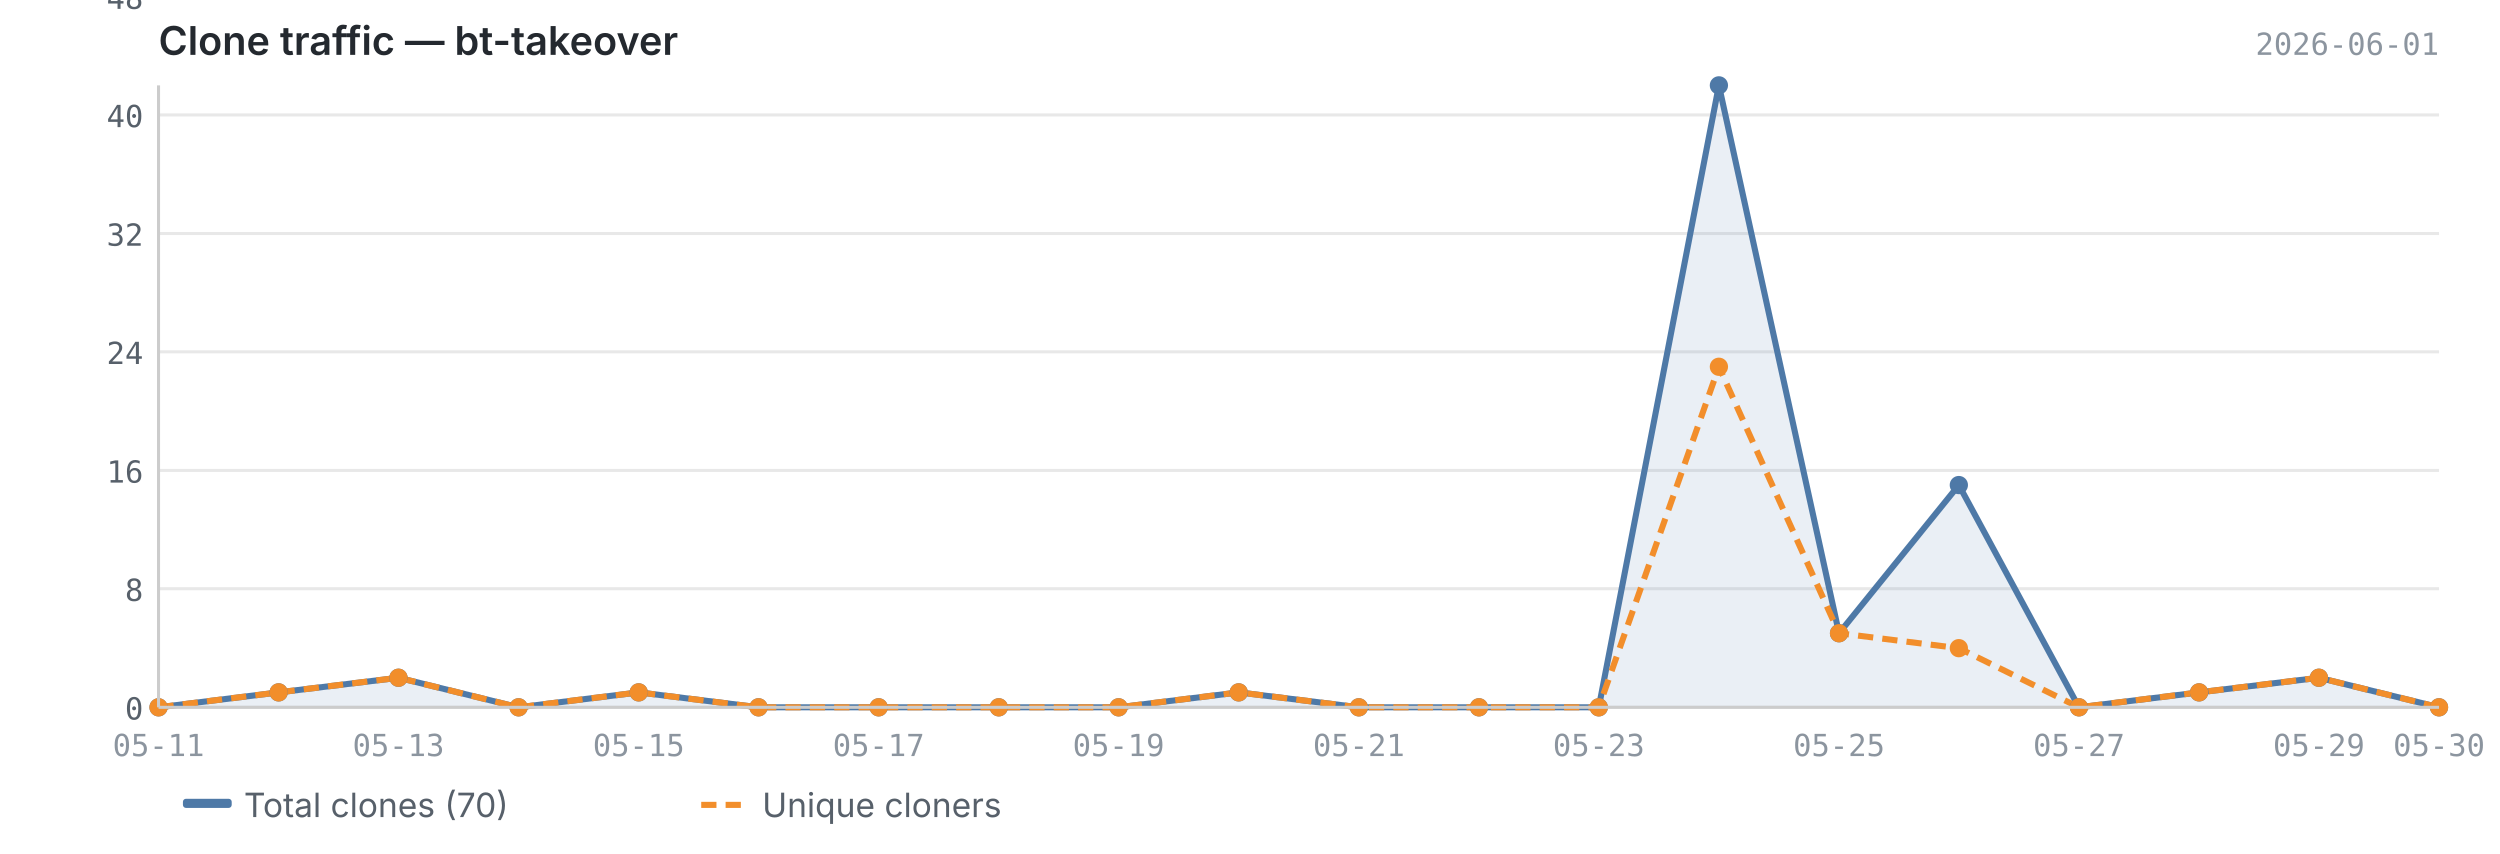
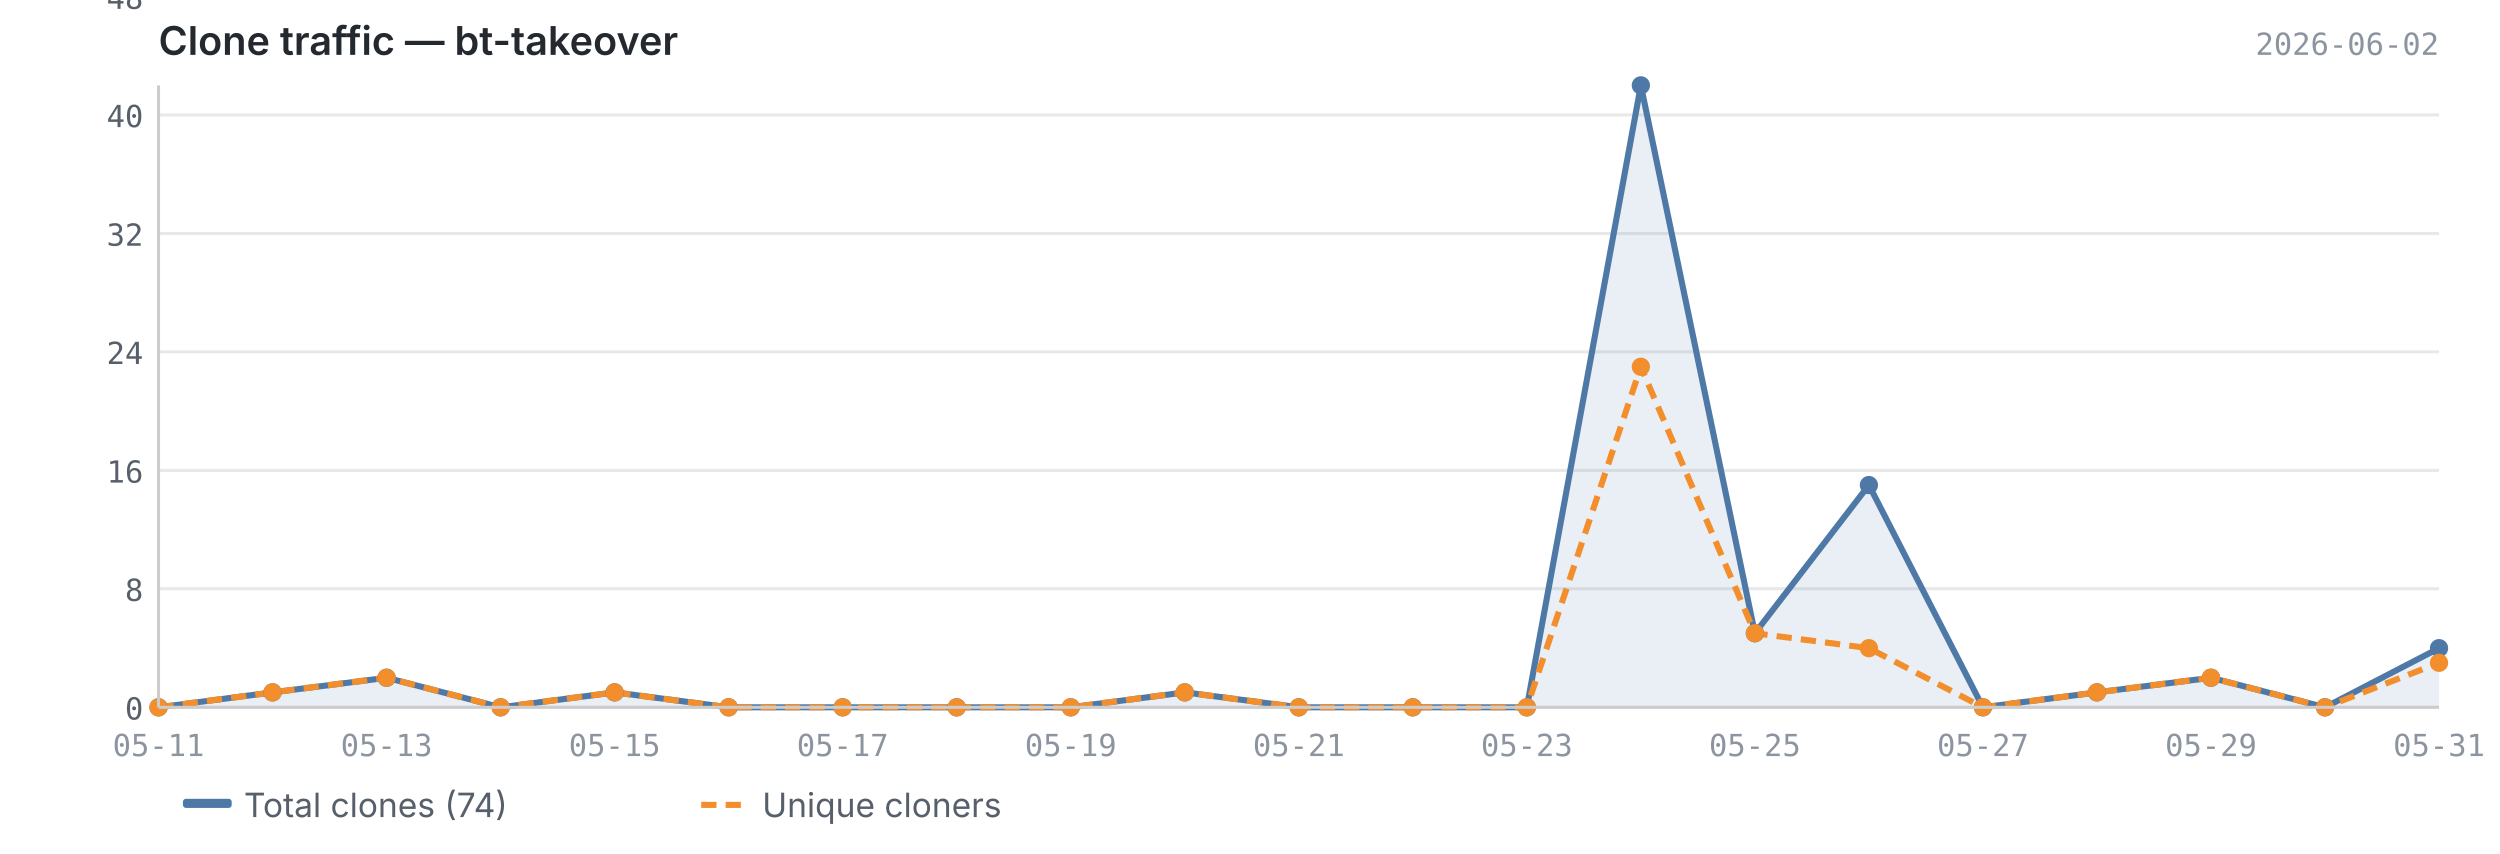
<svg xmlns="http://www.w3.org/2000/svg" viewBox="0 0 820 280" width="820" height="280">
  <text x="52" y="18" font-size="13" font-weight="600" fill="#24292f" font-family="-apple-system, BlinkMacSystemFont, 'Segoe UI', sans-serif">Clone traffic — bt-takeover</text>
-   <text x="800" y="18" font-size="10" fill="#8c959f" font-family="ui-monospace, SFMono-Regular, 'SF Mono', Menlo, monospace" text-anchor="end">2026-06-01</text>
+   <text x="800" y="18" font-size="10" fill="#8c959f" font-family="ui-monospace, SFMono-Regular, 'SF Mono', Menlo, monospace" text-anchor="end">2026-06-02</text>
  <line x1="52" y1="232.0" x2="800" y2="232.0" stroke="#e8e8e8" stroke-width="1" />
  <line x1="52" y1="193.1" x2="800" y2="193.1" stroke="#e8e8e8" stroke-width="1" />
  <line x1="52" y1="154.3" x2="800" y2="154.3" stroke="#e8e8e8" stroke-width="1" />
  <line x1="52" y1="115.4" x2="800" y2="115.4" stroke="#e8e8e8" stroke-width="1" />
  <line x1="52" y1="76.6" x2="800" y2="76.6" stroke="#e8e8e8" stroke-width="1" />
  <line x1="52" y1="37.7" x2="800" y2="37.7" stroke="#e8e8e8" stroke-width="1" />
  <line x1="52" y1="-1.1" x2="800" y2="-1.1" stroke="#e8e8e8" stroke-width="1" />
-   <path d="M52.0,232.0 L52.0,232.0 L91.4,227.1 L130.7,222.3 L170.1,232.0 L209.5,227.1 L248.8,232.0 L288.2,232.0 L327.6,232.0 L366.9,232.0 L406.3,227.1 L445.7,232.0 L485.1,232.0 L524.4,232.0 L563.8,28.0 L603.2,207.7 L642.5,159.1 L681.9,232.0 L721.3,227.1 L760.6,222.3 L800.0,232.0 L800.0,232.0 L52.0,232.0Z" fill="#4e79a7" opacity="0.12" />
-   <polyline points="52.0,232.0 91.4,227.1 130.7,222.3 170.1,232.0 209.5,227.1 248.8,232.0 288.2,232.0 327.6,232.0 366.9,232.0 406.3,227.1 445.7,232.0 485.1,232.0 524.4,232.0 563.8,28.0 603.2,207.7 642.5,159.1 681.9,232.0 721.3,227.1 760.6,222.3 800.0,232.0" fill="none" stroke="#4e79a7" stroke-width="2" stroke-linejoin="round" />
-   <polyline points="52.0,232.0 91.4,227.1 130.7,222.3 170.1,232.0 209.5,227.1 248.8,232.0 288.2,232.0 327.6,232.0 366.9,232.0 406.3,227.1 445.7,232.0 485.1,232.0 524.4,232.0 563.8,120.3 603.2,207.7 642.5,212.6 681.9,232.0 721.3,227.1 760.6,222.3 800.0,232.0" fill="none" stroke="#f28e2b" stroke-width="2" stroke-linejoin="round" stroke-dasharray="5,3" />
+   <path d="M52.0,232.0 L52.0,232.0 L89.4,227.1 L126.8,222.3 L164.2,232.0 L201.6,227.1 L239.0,232.0 L276.4,232.0 L313.8,232.0 L351.2,232.0 L388.6,227.1 L426.0,232.0 L463.4,232.0 L500.8,232.0 L538.2,28.0 L575.6,207.7 L613.0,159.1 L650.4,232.0 L687.8,227.1 L725.2,222.3 L762.6,232.0 L800.0,212.6 L800.0,232.0 L52.0,232.0Z" fill="#4e79a7" opacity="0.12" />
+   <polyline points="52.0,232.0 89.4,227.1 126.8,222.3 164.2,232.0 201.6,227.1 239.0,232.0 276.4,232.0 313.8,232.0 351.2,232.0 388.6,227.1 426.0,232.0 463.4,232.0 500.8,232.0 538.2,28.0 575.6,207.7 613.0,159.1 650.4,232.0 687.8,227.1 725.2,222.3 762.6,232.0 800.0,212.6" fill="none" stroke="#4e79a7" stroke-width="2" stroke-linejoin="round" />
+   <polyline points="52.0,232.0 89.4,227.1 126.8,222.3 164.2,232.0 201.6,227.1 239.0,232.0 276.4,232.0 313.8,232.0 351.2,232.0 388.6,227.1 426.0,232.0 463.4,232.0 500.8,232.0 538.2,120.3 575.6,207.7 613.0,212.6 650.4,232.0 687.8,227.1 725.2,222.3 762.6,232.0 800.0,217.4" fill="none" stroke="#f28e2b" stroke-width="2" stroke-linejoin="round" stroke-dasharray="5,3" />
  <circle cx="52.0" cy="232.0" r="3" fill="#4e79a7" />
-   <circle cx="91.4" cy="227.1" r="3" fill="#4e79a7" />
-   <circle cx="130.7" cy="222.3" r="3" fill="#4e79a7" />
-   <circle cx="170.1" cy="232.0" r="3" fill="#4e79a7" />
-   <circle cx="209.5" cy="227.1" r="3" fill="#4e79a7" />
-   <circle cx="248.8" cy="232.0" r="3" fill="#4e79a7" />
-   <circle cx="288.2" cy="232.0" r="3" fill="#4e79a7" />
-   <circle cx="327.6" cy="232.0" r="3" fill="#4e79a7" />
-   <circle cx="366.9" cy="232.0" r="3" fill="#4e79a7" />
-   <circle cx="406.3" cy="227.1" r="3" fill="#4e79a7" />
-   <circle cx="445.7" cy="232.0" r="3" fill="#4e79a7" />
-   <circle cx="485.1" cy="232.0" r="3" fill="#4e79a7" />
-   <circle cx="524.4" cy="232.0" r="3" fill="#4e79a7" />
-   <circle cx="563.8" cy="28.0" r="3" fill="#4e79a7" />
-   <circle cx="603.2" cy="207.7" r="3" fill="#4e79a7" />
-   <circle cx="642.5" cy="159.1" r="3" fill="#4e79a7" />
-   <circle cx="681.9" cy="232.0" r="3" fill="#4e79a7" />
-   <circle cx="721.3" cy="227.1" r="3" fill="#4e79a7" />
-   <circle cx="760.6" cy="222.3" r="3" fill="#4e79a7" />
-   <circle cx="800.0" cy="232.0" r="3" fill="#4e79a7" />
+   <circle cx="89.4" cy="227.1" r="3" fill="#4e79a7" />
+   <circle cx="126.8" cy="222.3" r="3" fill="#4e79a7" />
+   <circle cx="164.2" cy="232.0" r="3" fill="#4e79a7" />
+   <circle cx="201.6" cy="227.1" r="3" fill="#4e79a7" />
+   <circle cx="239.0" cy="232.0" r="3" fill="#4e79a7" />
+   <circle cx="276.4" cy="232.0" r="3" fill="#4e79a7" />
+   <circle cx="313.8" cy="232.0" r="3" fill="#4e79a7" />
+   <circle cx="351.2" cy="232.0" r="3" fill="#4e79a7" />
+   <circle cx="388.6" cy="227.1" r="3" fill="#4e79a7" />
+   <circle cx="426.0" cy="232.0" r="3" fill="#4e79a7" />
+   <circle cx="463.4" cy="232.0" r="3" fill="#4e79a7" />
+   <circle cx="500.8" cy="232.0" r="3" fill="#4e79a7" />
+   <circle cx="538.2" cy="28.0" r="3" fill="#4e79a7" />
+   <circle cx="575.6" cy="207.7" r="3" fill="#4e79a7" />
+   <circle cx="613.0" cy="159.1" r="3" fill="#4e79a7" />
+   <circle cx="650.4" cy="232.0" r="3" fill="#4e79a7" />
+   <circle cx="687.8" cy="227.1" r="3" fill="#4e79a7" />
+   <circle cx="725.2" cy="222.3" r="3" fill="#4e79a7" />
+   <circle cx="762.6" cy="232.0" r="3" fill="#4e79a7" />
+   <circle cx="800.0" cy="212.6" r="3" fill="#4e79a7" />
  <circle cx="52.0" cy="232.0" r="3" fill="#f28e2b" />
-   <circle cx="91.4" cy="227.1" r="3" fill="#f28e2b" />
-   <circle cx="130.7" cy="222.3" r="3" fill="#f28e2b" />
-   <circle cx="170.1" cy="232.0" r="3" fill="#f28e2b" />
-   <circle cx="209.5" cy="227.1" r="3" fill="#f28e2b" />
-   <circle cx="248.8" cy="232.0" r="3" fill="#f28e2b" />
-   <circle cx="288.2" cy="232.0" r="3" fill="#f28e2b" />
-   <circle cx="327.6" cy="232.0" r="3" fill="#f28e2b" />
-   <circle cx="366.9" cy="232.0" r="3" fill="#f28e2b" />
-   <circle cx="406.3" cy="227.1" r="3" fill="#f28e2b" />
-   <circle cx="445.7" cy="232.0" r="3" fill="#f28e2b" />
-   <circle cx="485.1" cy="232.0" r="3" fill="#f28e2b" />
-   <circle cx="524.4" cy="232.0" r="3" fill="#f28e2b" />
-   <circle cx="563.8" cy="120.3" r="3" fill="#f28e2b" />
-   <circle cx="603.2" cy="207.7" r="3" fill="#f28e2b" />
-   <circle cx="642.5" cy="212.6" r="3" fill="#f28e2b" />
-   <circle cx="681.9" cy="232.0" r="3" fill="#f28e2b" />
-   <circle cx="721.3" cy="227.1" r="3" fill="#f28e2b" />
-   <circle cx="760.6" cy="222.3" r="3" fill="#f28e2b" />
-   <circle cx="800.0" cy="232.0" r="3" fill="#f28e2b" />
+   <circle cx="89.4" cy="227.1" r="3" fill="#f28e2b" />
+   <circle cx="126.8" cy="222.3" r="3" fill="#f28e2b" />
+   <circle cx="164.2" cy="232.0" r="3" fill="#f28e2b" />
+   <circle cx="201.6" cy="227.1" r="3" fill="#f28e2b" />
+   <circle cx="239.0" cy="232.0" r="3" fill="#f28e2b" />
+   <circle cx="276.4" cy="232.0" r="3" fill="#f28e2b" />
+   <circle cx="313.8" cy="232.0" r="3" fill="#f28e2b" />
+   <circle cx="351.2" cy="232.0" r="3" fill="#f28e2b" />
+   <circle cx="388.6" cy="227.1" r="3" fill="#f28e2b" />
+   <circle cx="426.0" cy="232.0" r="3" fill="#f28e2b" />
+   <circle cx="463.4" cy="232.0" r="3" fill="#f28e2b" />
+   <circle cx="500.8" cy="232.0" r="3" fill="#f28e2b" />
+   <circle cx="538.2" cy="120.3" r="3" fill="#f28e2b" />
+   <circle cx="575.6" cy="207.7" r="3" fill="#f28e2b" />
+   <circle cx="613.0" cy="212.6" r="3" fill="#f28e2b" />
+   <circle cx="650.4" cy="232.0" r="3" fill="#f28e2b" />
+   <circle cx="687.8" cy="227.1" r="3" fill="#f28e2b" />
+   <circle cx="725.2" cy="222.3" r="3" fill="#f28e2b" />
+   <circle cx="762.6" cy="232.0" r="3" fill="#f28e2b" />
+   <circle cx="800.0" cy="217.4" r="3" fill="#f28e2b" />
  <line x1="52" y1="28" x2="52" y2="232" stroke="#cccccc" stroke-width="1" />
  <line x1="52" y1="232" x2="800" y2="232" stroke="#cccccc" stroke-width="1" />
  <text x="47" y="236.0" text-anchor="end" font-size="10" fill="#57606a" font-family="ui-monospace, SFMono-Regular, 'SF Mono', Menlo, monospace">0</text>
  <text x="47" y="197.1" text-anchor="end" font-size="10" fill="#57606a" font-family="ui-monospace, SFMono-Regular, 'SF Mono', Menlo, monospace">8</text>
  <text x="47" y="158.3" text-anchor="end" font-size="10" fill="#57606a" font-family="ui-monospace, SFMono-Regular, 'SF Mono', Menlo, monospace">16</text>
  <text x="47" y="119.4" text-anchor="end" font-size="10" fill="#57606a" font-family="ui-monospace, SFMono-Regular, 'SF Mono', Menlo, monospace">24</text>
  <text x="47" y="80.6" text-anchor="end" font-size="10" fill="#57606a" font-family="ui-monospace, SFMono-Regular, 'SF Mono', Menlo, monospace">32</text>
  <text x="47" y="41.7" text-anchor="end" font-size="10" fill="#57606a" font-family="ui-monospace, SFMono-Regular, 'SF Mono', Menlo, monospace">40</text>
  <text x="47" y="2.9" text-anchor="end" font-size="10" fill="#57606a" font-family="ui-monospace, SFMono-Regular, 'SF Mono', Menlo, monospace">48</text>
  <text x="52.0" y="248" text-anchor="middle" font-size="10" fill="#8c959f" font-family="ui-monospace, SFMono-Regular, 'SF Mono', Menlo, monospace">05-11</text>
-   <text x="130.7" y="248" text-anchor="middle" font-size="10" fill="#8c959f" font-family="ui-monospace, SFMono-Regular, 'SF Mono', Menlo, monospace">05-13</text>
-   <text x="209.5" y="248" text-anchor="middle" font-size="10" fill="#8c959f" font-family="ui-monospace, SFMono-Regular, 'SF Mono', Menlo, monospace">05-15</text>
-   <text x="288.2" y="248" text-anchor="middle" font-size="10" fill="#8c959f" font-family="ui-monospace, SFMono-Regular, 'SF Mono', Menlo, monospace">05-17</text>
-   <text x="366.9" y="248" text-anchor="middle" font-size="10" fill="#8c959f" font-family="ui-monospace, SFMono-Regular, 'SF Mono', Menlo, monospace">05-19</text>
-   <text x="445.7" y="248" text-anchor="middle" font-size="10" fill="#8c959f" font-family="ui-monospace, SFMono-Regular, 'SF Mono', Menlo, monospace">05-21</text>
-   <text x="524.4" y="248" text-anchor="middle" font-size="10" fill="#8c959f" font-family="ui-monospace, SFMono-Regular, 'SF Mono', Menlo, monospace">05-23</text>
-   <text x="603.2" y="248" text-anchor="middle" font-size="10" fill="#8c959f" font-family="ui-monospace, SFMono-Regular, 'SF Mono', Menlo, monospace">05-25</text>
-   <text x="681.9" y="248" text-anchor="middle" font-size="10" fill="#8c959f" font-family="ui-monospace, SFMono-Regular, 'SF Mono', Menlo, monospace">05-27</text>
-   <text x="760.6" y="248" text-anchor="middle" font-size="10" fill="#8c959f" font-family="ui-monospace, SFMono-Regular, 'SF Mono', Menlo, monospace">05-29</text>
-   <text x="800.0" y="248" text-anchor="middle" font-size="10" fill="#8c959f" font-family="ui-monospace, SFMono-Regular, 'SF Mono', Menlo, monospace">05-30</text>
+   <text x="126.8" y="248" text-anchor="middle" font-size="10" fill="#8c959f" font-family="ui-monospace, SFMono-Regular, 'SF Mono', Menlo, monospace">05-13</text>
+   <text x="201.6" y="248" text-anchor="middle" font-size="10" fill="#8c959f" font-family="ui-monospace, SFMono-Regular, 'SF Mono', Menlo, monospace">05-15</text>
+   <text x="276.4" y="248" text-anchor="middle" font-size="10" fill="#8c959f" font-family="ui-monospace, SFMono-Regular, 'SF Mono', Menlo, monospace">05-17</text>
+   <text x="351.2" y="248" text-anchor="middle" font-size="10" fill="#8c959f" font-family="ui-monospace, SFMono-Regular, 'SF Mono', Menlo, monospace">05-19</text>
+   <text x="426.0" y="248" text-anchor="middle" font-size="10" fill="#8c959f" font-family="ui-monospace, SFMono-Regular, 'SF Mono', Menlo, monospace">05-21</text>
+   <text x="500.8" y="248" text-anchor="middle" font-size="10" fill="#8c959f" font-family="ui-monospace, SFMono-Regular, 'SF Mono', Menlo, monospace">05-23</text>
+   <text x="575.6" y="248" text-anchor="middle" font-size="10" fill="#8c959f" font-family="ui-monospace, SFMono-Regular, 'SF Mono', Menlo, monospace">05-25</text>
+   <text x="650.4" y="248" text-anchor="middle" font-size="10" fill="#8c959f" font-family="ui-monospace, SFMono-Regular, 'SF Mono', Menlo, monospace">05-27</text>
+   <text x="725.2" y="248" text-anchor="middle" font-size="10" fill="#8c959f" font-family="ui-monospace, SFMono-Regular, 'SF Mono', Menlo, monospace">05-29</text>
+   <text x="800.0" y="248" text-anchor="middle" font-size="10" fill="#8c959f" font-family="ui-monospace, SFMono-Regular, 'SF Mono', Menlo, monospace">05-31</text>
  <rect x="60" y="262" width="16" height="3" fill="#4e79a7" rx="1" />
-   <text x="80" y="268" font-size="11" fill="#57606a" font-family="-apple-system, BlinkMacSystemFont, 'Segoe UI', sans-serif">Total clones (70)</text>
+   <text x="80" y="268" font-size="11" fill="#57606a" font-family="-apple-system, BlinkMacSystemFont, 'Segoe UI', sans-serif">Total clones (74)</text>
  <line x1="230" y1="264" x2="246" y2="264" stroke="#f28e2b" stroke-width="2" stroke-dasharray="5,3" />
  <text x="250" y="268" font-size="11" fill="#57606a" font-family="-apple-system, BlinkMacSystemFont, 'Segoe UI', sans-serif">Unique cloners</text>
</svg>
